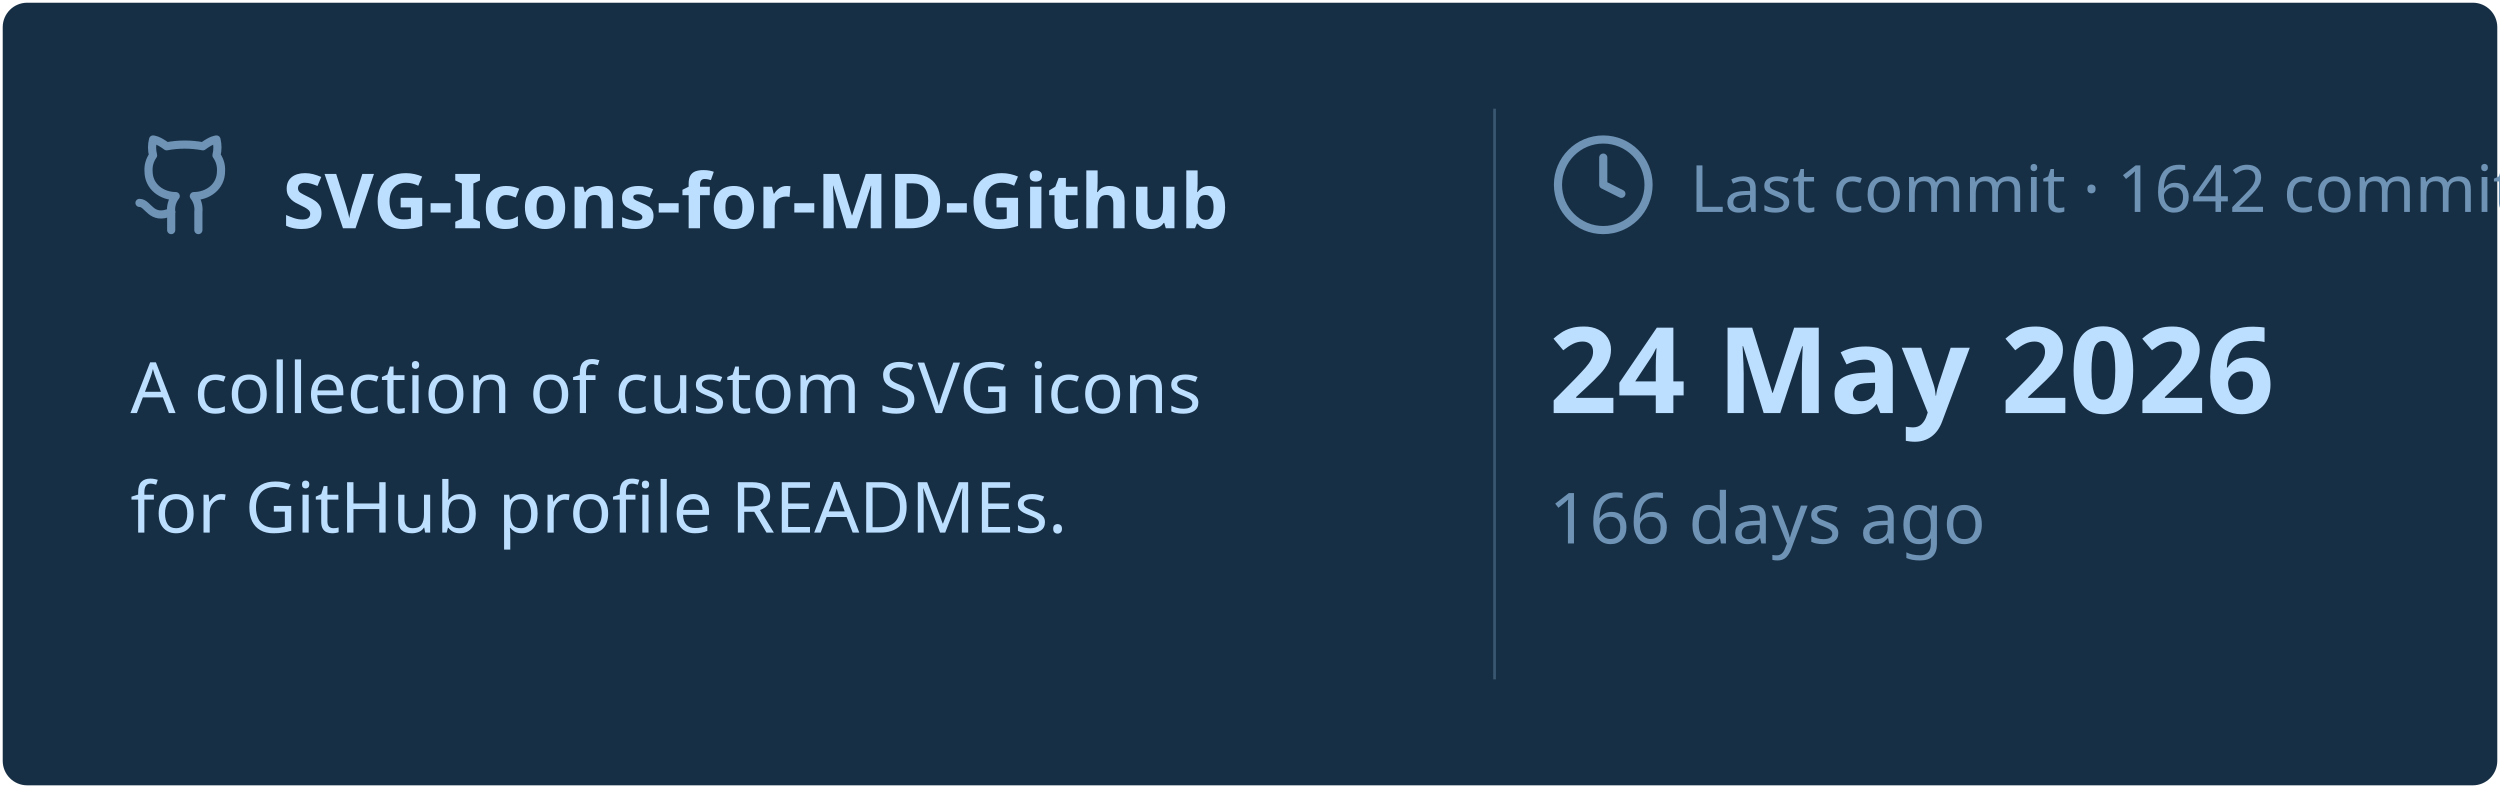
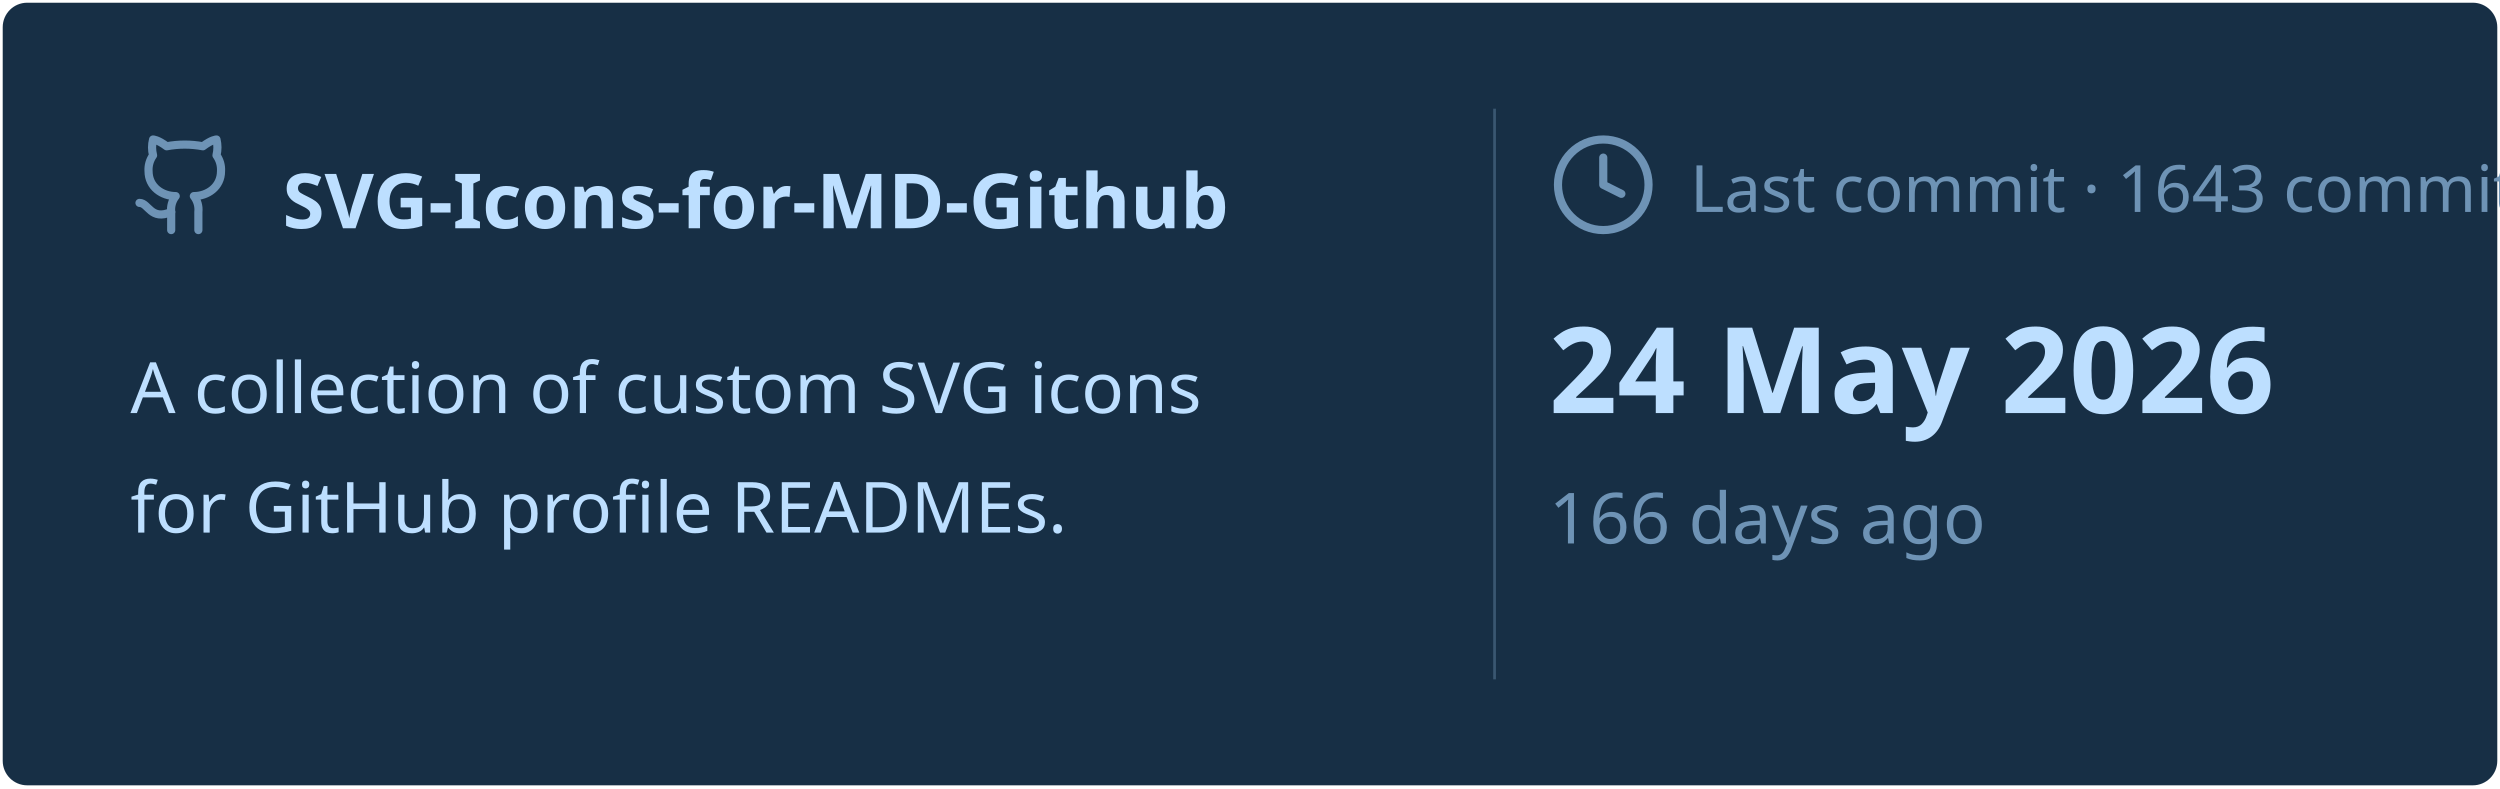
<svg xmlns="http://www.w3.org/2000/svg" viewBox="0 0 460 145" width="460px" height="145px">
  <rect stroke="#000000" stroke-opacity="0" fill="#172F45" rx="4.5" x="0.5" y="0.5" width="459" height="144" />
  <g transform="translate(24, 42)">
    <svg x="0" y="-18" width="20" height="20" viewBox="0 0 24 24" fill="none" stroke="#6E93B5" stroke-width="1.8" stroke-linecap="round" stroke-linejoin="round">
      <path d="M15 22v-4a4.8 4.8 0 0 0-1-3.5c3 0 6-2 6-5.5.08-1.25-.27-2.48-1-3.5.28-1.15.28-2.35 0-3.5 0 0-1 0-3 1.5-2.64-.5-5.36-.5-8 0C6 2 5 2 5 2c-.3 1.15-.3 2.35 0 3.5A5.403 5.403 0 0 0 4 9c0 3.5 3 5.5 6 5.5-.39.49-.68 1.05-.85 1.65-.17.6-.22 1.23-.15 1.85v4" />
      <path d="M9 18c-4.51 2-5-2-7-2" />
    </svg>
    <text x="28" y="0" font-family="&quot;Segoe UI&quot;, Ubuntu, sans-serif" font-size="14" font-weight="700" fill="#BDDFFF">SVG-Icons-for-MD-Github</text>
  </g>
  <text x="24" y="76" font-family="&quot;Segoe UI&quot;, Ubuntu, sans-serif" font-size="13" font-weight="400" fill="#BDDFFF">A collection of custom SVG icons</text>
  <text x="24" y="98" font-family="&quot;Segoe UI&quot;, Ubuntu, sans-serif" font-size="13" font-weight="400" fill="#BDDFFF">for GitHub profile READMEs.</text>
  <line x1="275" y1="20" x2="275" y2="125" stroke="#6E93B5" stroke-width="0.5" stroke-opacity="0.4" />
  <svg x="285" y="24" width="20" height="20" viewBox="0 0 24 24" fill="none" stroke="#6E93B5" stroke-width="1.8" stroke-linecap="round" stroke-linejoin="round">
    <circle cx="12" cy="12" r="10" />
    <polyline points="12 6 12 12 16 14" />
  </svg>
-   <text x="311" y="39" font-family="&quot;Segoe UI&quot;, Ubuntu, sans-serif" font-size="12" font-weight="400" fill="#6E93B5">Last commit · 1642 commits</text>
+   <text x="311" y="39" font-family="&quot;Segoe UI&quot;, Ubuntu, sans-serif" font-size="12" font-weight="400" fill="#6E93B5">Last commit · 1643 commits</text>
  <text x="285" y="76" font-family="&quot;Segoe UI&quot;, Ubuntu, sans-serif" font-size="22" font-weight="700" fill="#BDDFFF">24 May 2026</text>
  <text x="285" y="100" font-family="&quot;Segoe UI&quot;, Ubuntu, sans-serif" font-size="13" font-weight="400" fill="#6E93B5">166 days ago</text>
</svg>
